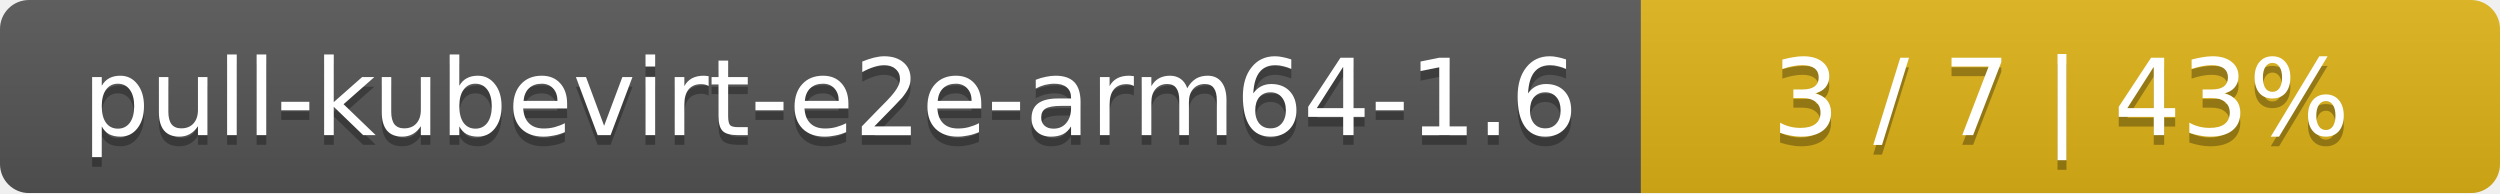
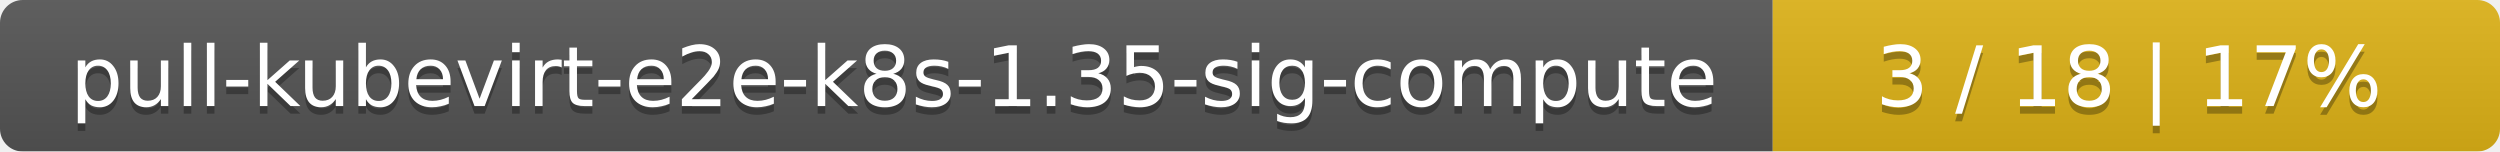
- <svg xmlns="http://www.w3.org/2000/svg" width="259" height="20">
+ <svg xmlns="http://www.w3.org/2000/svg" width="330" height="20">
  <linearGradient id="smooth" x2="0" y2="100%">
    <stop offset="0" stop-color="#bbb" stop-opacity=".1" />
    <stop offset="1" stop-opacity=".1" />
  </linearGradient>
  <mask id="round">
-     <rect width="259" height="20" rx="3" fill="#fff" />
+     <rect width="330" height="20" rx="3" fill="#fff" />
  </mask>
  <g mask="url(#round)">
-     <rect width="170" height="20" fill="#555" />
-     <rect x="170" width="89" height="20" fill="#dfb317" />
-     <rect width="259" height="20" fill="url(#smooth)" />
+     <rect width="234" height="20" fill="#555" />
+     <rect x="234" width="96" height="20" fill="#dfb317" />
+     <rect width="330" height="20" fill="url(#smooth)" />
  </g>
  <g fill="#fff" text-anchor="middle" font-family="DejaVu Sans,Verdana,Geneva,sans-serif" font-size="11">
-     <text x="86" y="15" fill="#010101" fill-opacity=".3">pull-kubevirt-e2e-arm64-1.6</text>
-     <text x="86" y="14">pull-kubevirt-e2e-arm64-1.6</text>
-     <text x="213.5" y="15" fill="#010101" fill-opacity=".3">3 / 7    |    43%</text>
-     <text x="213.5" y="14">3 / 7    |    43%</text>
+     <text x="118" y="15" fill="#010101" fill-opacity=".3">pull-kubevirt-e2e-k8s-1.35-sig-compute</text>
+     <text x="118" y="14">pull-kubevirt-e2e-k8s-1.35-sig-compute</text>
+     <text x="281" y="15" fill="#010101" fill-opacity=".3">3 / 18    |    17%</text>
+     <text x="281" y="14">3 / 18    |    17%</text>
  </g>
</svg>
